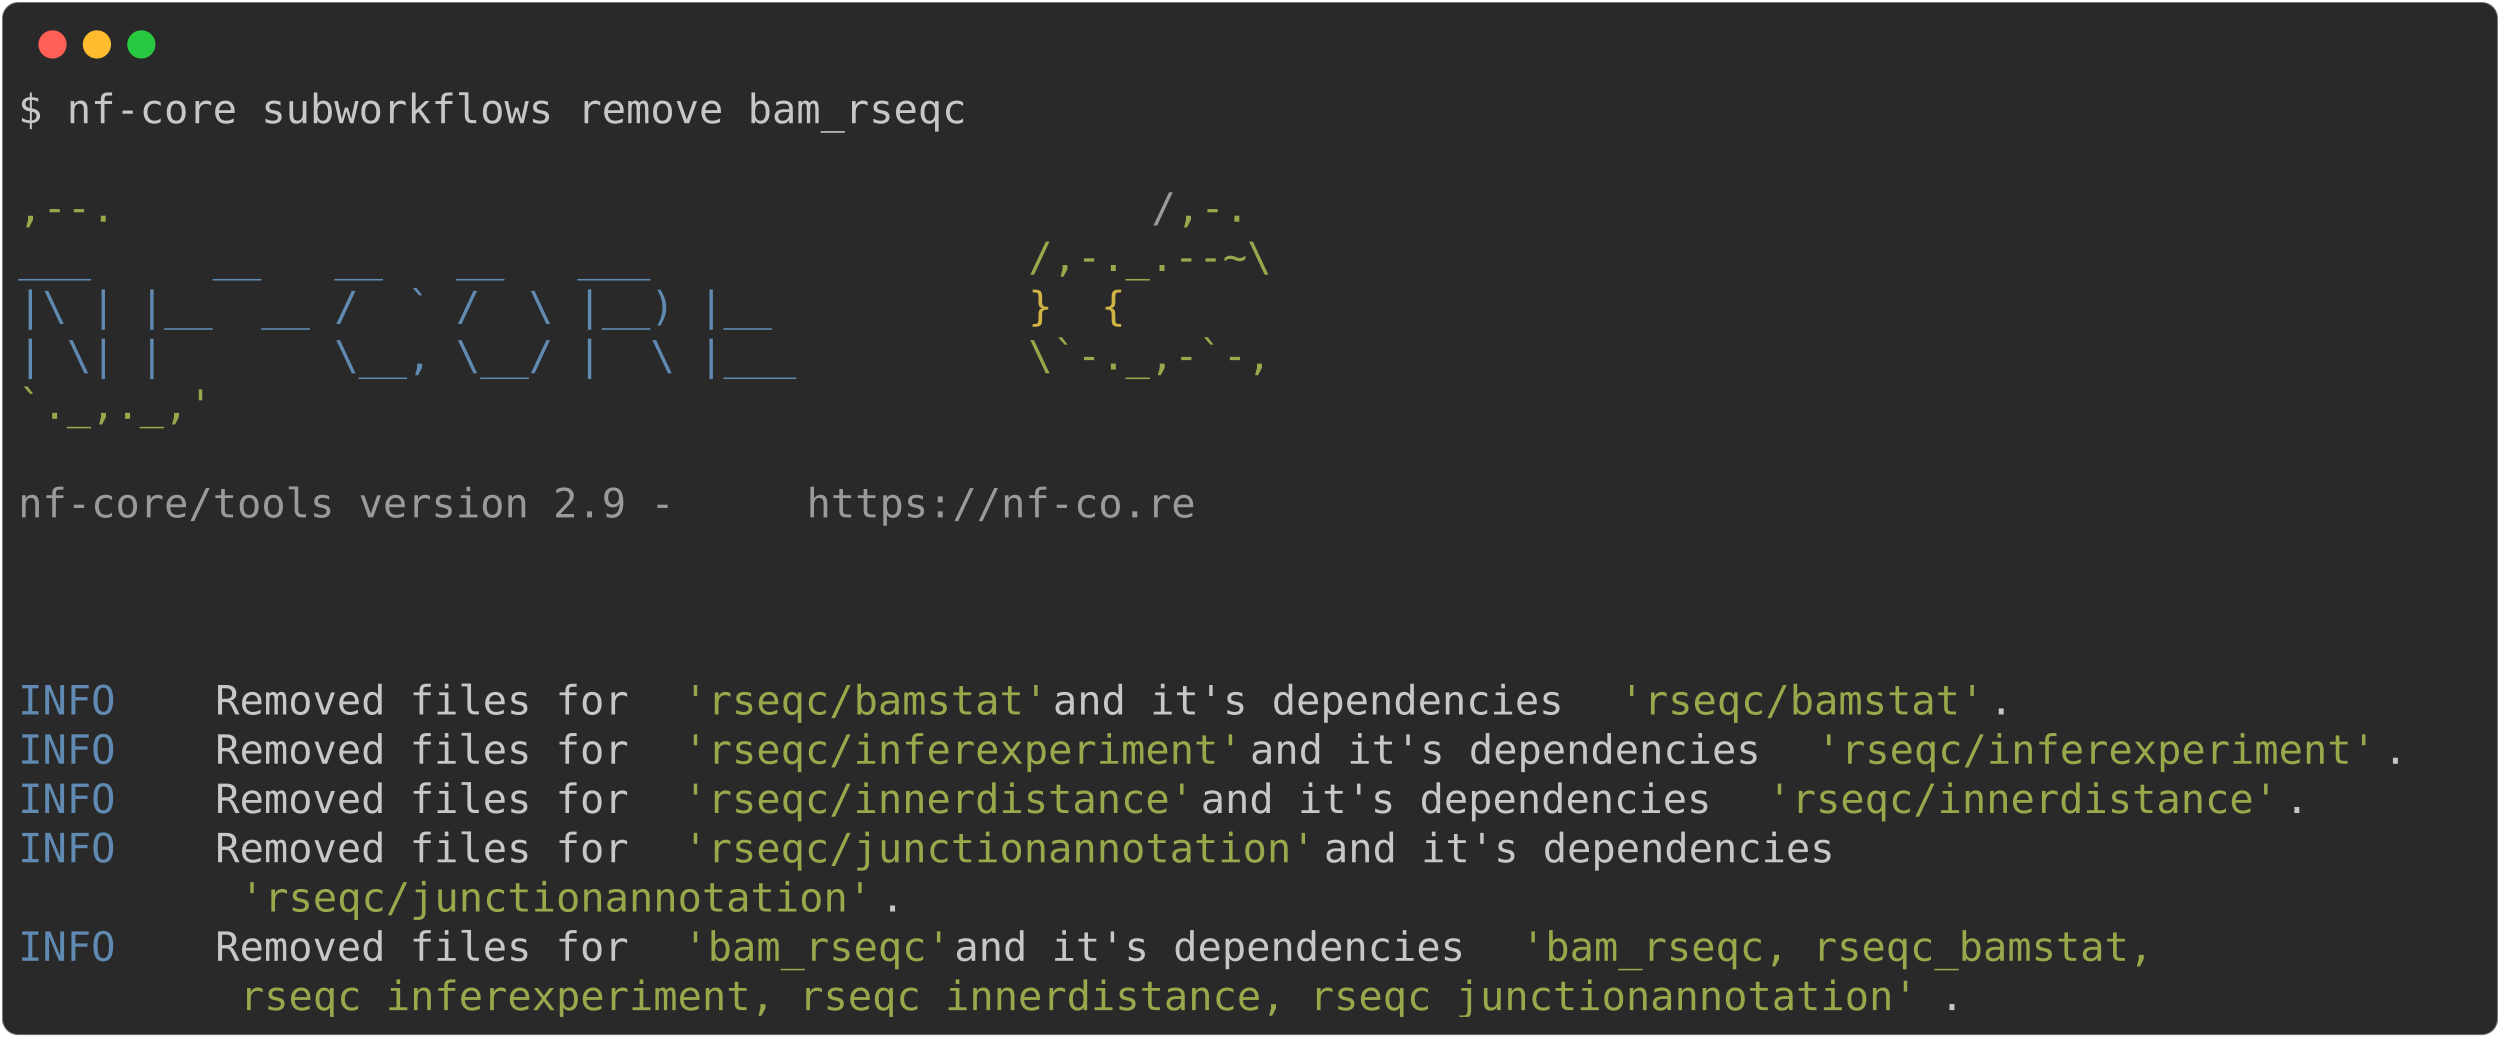
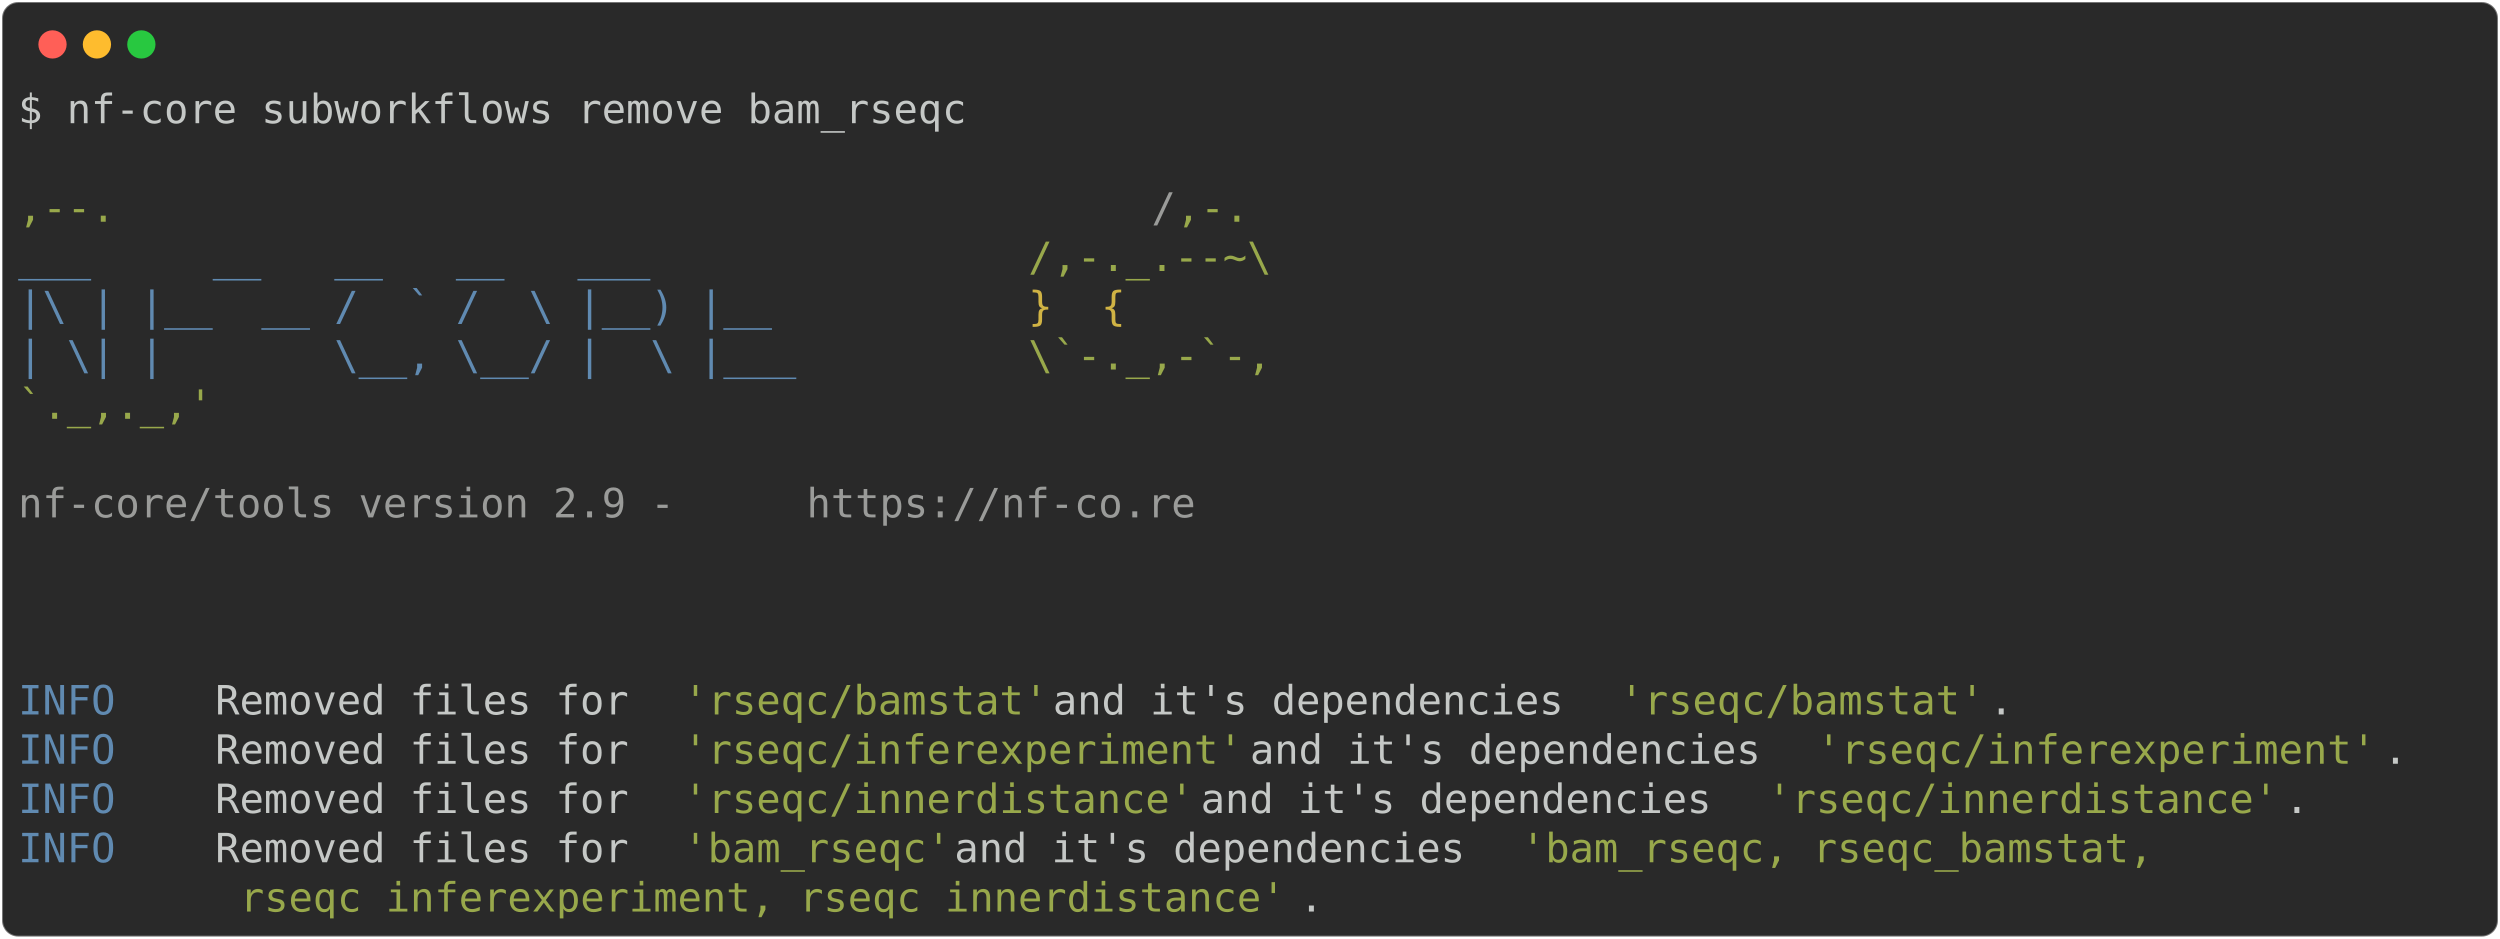
- <svg xmlns="http://www.w3.org/2000/svg" class="rich-terminal" viewBox="0 0 1238 513.6">
+ <svg xmlns="http://www.w3.org/2000/svg" class="rich-terminal" viewBox="0 0 1238 464.8">
  <style>

    @font-face {
        font-family: "Fira Code";
        src: local("FiraCode-Regular"),
                url("https://cdnjs.cloudflare.com/ajax/libs/firacode/6.2.0/woff2/FiraCode-Regular.woff2") format("woff2"),
                url("https://cdnjs.cloudflare.com/ajax/libs/firacode/6.2.0/woff/FiraCode-Regular.woff") format("woff");
        font-style: normal;
        font-weight: 400;
    }
    @font-face {
        font-family: "Fira Code";
        src: local("FiraCode-Bold"),
                url("https://cdnjs.cloudflare.com/ajax/libs/firacode/6.2.0/woff2/FiraCode-Bold.woff2") format("woff2"),
                url("https://cdnjs.cloudflare.com/ajax/libs/firacode/6.2.0/woff/FiraCode-Bold.woff") format("woff");
        font-style: bold;
        font-weight: 700;
    }

-     .terminal-2236649240-matrix {
+     .terminal-2348150658-matrix {
        font-family: Fira Code, monospace;
        font-size: 20px;
        line-height: 24.4px;
        font-variant-east-asian: full-width;
    }

-     .terminal-2236649240-title {
+     .terminal-2348150658-title {
        font-size: 18px;
        font-weight: bold;
        font-family: arial;
    }

-     .terminal-2236649240-r1 { fill: #c5c8c6 }
- .terminal-2236649240-r2 { fill: #98a84b }
- .terminal-2236649240-r3 { fill: #9a9b99 }
- .terminal-2236649240-r4 { fill: #608ab1 }
- .terminal-2236649240-r5 { fill: #d0b344 }
+     .terminal-2348150658-r1 { fill: #c5c8c6 }
+ .terminal-2348150658-r2 { fill: #98a84b }
+ .terminal-2348150658-r3 { fill: #9a9b99 }
+ .terminal-2348150658-r4 { fill: #608ab1 }
+ .terminal-2348150658-r5 { fill: #d0b344 }
    </style>
  <defs>
-     <clipPath id="terminal-2236649240-clip-terminal">
-       <rect x="0" y="0" width="1219.0" height="462.6" />
+     <clipPath id="terminal-2348150658-clip-terminal">
+       <rect x="0" y="0" width="1219.0" height="413.8" />
    </clipPath>
-     <clipPath id="terminal-2236649240-line-0">
+     <clipPath id="terminal-2348150658-line-0">
      <rect x="0" y="1.5" width="1220" height="24.65" />
    </clipPath>
-     <clipPath id="terminal-2236649240-line-1">
+     <clipPath id="terminal-2348150658-line-1">
      <rect x="0" y="25.9" width="1220" height="24.65" />
    </clipPath>
-     <clipPath id="terminal-2236649240-line-2">
+     <clipPath id="terminal-2348150658-line-2">
      <rect x="0" y="50.3" width="1220" height="24.65" />
    </clipPath>
-     <clipPath id="terminal-2236649240-line-3">
+     <clipPath id="terminal-2348150658-line-3">
      <rect x="0" y="74.7" width="1220" height="24.65" />
    </clipPath>
-     <clipPath id="terminal-2236649240-line-4">
+     <clipPath id="terminal-2348150658-line-4">
      <rect x="0" y="99.1" width="1220" height="24.65" />
    </clipPath>
-     <clipPath id="terminal-2236649240-line-5">
+     <clipPath id="terminal-2348150658-line-5">
      <rect x="0" y="123.5" width="1220" height="24.65" />
    </clipPath>
-     <clipPath id="terminal-2236649240-line-6">
+     <clipPath id="terminal-2348150658-line-6">
      <rect x="0" y="147.9" width="1220" height="24.65" />
    </clipPath>
-     <clipPath id="terminal-2236649240-line-7">
+     <clipPath id="terminal-2348150658-line-7">
      <rect x="0" y="172.3" width="1220" height="24.65" />
    </clipPath>
-     <clipPath id="terminal-2236649240-line-8">
+     <clipPath id="terminal-2348150658-line-8">
      <rect x="0" y="196.7" width="1220" height="24.65" />
    </clipPath>
-     <clipPath id="terminal-2236649240-line-9">
+     <clipPath id="terminal-2348150658-line-9">
      <rect x="0" y="221.1" width="1220" height="24.65" />
    </clipPath>
-     <clipPath id="terminal-2236649240-line-10">
+     <clipPath id="terminal-2348150658-line-10">
      <rect x="0" y="245.5" width="1220" height="24.65" />
    </clipPath>
-     <clipPath id="terminal-2236649240-line-11">
+     <clipPath id="terminal-2348150658-line-11">
      <rect x="0" y="269.9" width="1220" height="24.65" />
    </clipPath>
-     <clipPath id="terminal-2236649240-line-12">
+     <clipPath id="terminal-2348150658-line-12">
      <rect x="0" y="294.3" width="1220" height="24.65" />
    </clipPath>
-     <clipPath id="terminal-2236649240-line-13">
+     <clipPath id="terminal-2348150658-line-13">
      <rect x="0" y="318.7" width="1220" height="24.65" />
    </clipPath>
-     <clipPath id="terminal-2236649240-line-14">
+     <clipPath id="terminal-2348150658-line-14">
      <rect x="0" y="343.1" width="1220" height="24.65" />
    </clipPath>
-     <clipPath id="terminal-2236649240-line-15">
+     <clipPath id="terminal-2348150658-line-15">
      <rect x="0" y="367.5" width="1220" height="24.65" />
    </clipPath>
-     <clipPath id="terminal-2236649240-line-16">
-       <rect x="0" y="391.9" width="1220" height="24.65" />
-     </clipPath>
-     <clipPath id="terminal-2236649240-line-17">
-       <rect x="0" y="416.3" width="1220" height="24.65" />
-     </clipPath>
  </defs>
-   <rect fill="#292929" stroke="rgba(255,255,255,0.35)" stroke-width="1" x="1" y="1" width="1236" height="511.6" rx="8" />
+   <rect fill="#292929" stroke="rgba(255,255,255,0.35)" stroke-width="1" x="1" y="1" width="1236" height="462.8" rx="8" />
  <g transform="translate(26,22)">
    <circle cx="0" cy="0" r="7" fill="#ff5f57" />
    <circle cx="22" cy="0" r="7" fill="#febc2e" />
    <circle cx="44" cy="0" r="7" fill="#28c840" />
  </g>
-   <g transform="translate(9, 41)" clip-path="url(#terminal-2236649240-clip-terminal)">
-     <g class="terminal-2236649240-matrix">
-       <text class="terminal-2236649240-r1" x="0" y="20" textLength="475.8" clip-path="url(#terminal-2236649240-line-0)">$ nf-core subworkflows remove bam_rseqc</text>
-       <text class="terminal-2236649240-r1" x="1220" y="20" textLength="12.2" clip-path="url(#terminal-2236649240-line-0)">
+   <g transform="translate(9, 41)" clip-path="url(#terminal-2348150658-clip-terminal)">
+     <g class="terminal-2348150658-matrix">
+       <text class="terminal-2348150658-r1" x="0" y="20" textLength="475.8" clip-path="url(#terminal-2348150658-line-0)">$ nf-core subworkflows remove bam_rseqc</text>
+       <text class="terminal-2348150658-r1" x="1220" y="20" textLength="12.2" clip-path="url(#terminal-2348150658-line-0)">
</text>
-       <text class="terminal-2236649240-r1" x="1220" y="44.4" textLength="12.2" clip-path="url(#terminal-2236649240-line-1)">
+       <text class="terminal-2348150658-r1" x="1220" y="44.4" textLength="12.2" clip-path="url(#terminal-2348150658-line-1)">
</text>
-       <text class="terminal-2236649240-r2" x="0" y="68.8" textLength="561.2" clip-path="url(#terminal-2236649240-line-2)">                                          ,--.</text>
-       <text class="terminal-2236649240-r3" x="561.2" y="68.8" textLength="12.2" clip-path="url(#terminal-2236649240-line-2)">/</text>
-       <text class="terminal-2236649240-r2" x="573.4" y="68.8" textLength="36.6" clip-path="url(#terminal-2236649240-line-2)">,-.</text>
-       <text class="terminal-2236649240-r1" x="1220" y="68.8" textLength="12.2" clip-path="url(#terminal-2236649240-line-2)">
+       <text class="terminal-2348150658-r2" x="0" y="68.8" textLength="561.2" clip-path="url(#terminal-2348150658-line-2)">                                          ,--.</text>
+       <text class="terminal-2348150658-r3" x="561.2" y="68.8" textLength="12.2" clip-path="url(#terminal-2348150658-line-2)">/</text>
+       <text class="terminal-2348150658-r2" x="573.4" y="68.8" textLength="36.6" clip-path="url(#terminal-2348150658-line-2)">,-.</text>
+       <text class="terminal-2348150658-r1" x="1220" y="68.8" textLength="12.2" clip-path="url(#terminal-2348150658-line-2)">
</text>
-       <text class="terminal-2236649240-r4" x="0" y="93.2" textLength="500.2" clip-path="url(#terminal-2236649240-line-3)">          ___     __   __   __   ___     </text>
-       <text class="terminal-2236649240-r2" x="500.2" y="93.2" textLength="122" clip-path="url(#terminal-2236649240-line-3)">/,-._.--~\</text>
-       <text class="terminal-2236649240-r1" x="1220" y="93.2" textLength="12.2" clip-path="url(#terminal-2236649240-line-3)">
+       <text class="terminal-2348150658-r4" x="0" y="93.2" textLength="500.2" clip-path="url(#terminal-2348150658-line-3)">          ___     __   __   __   ___     </text>
+       <text class="terminal-2348150658-r2" x="500.2" y="93.2" textLength="122" clip-path="url(#terminal-2348150658-line-3)">/,-._.--~\</text>
+       <text class="terminal-2348150658-r1" x="1220" y="93.2" textLength="12.2" clip-path="url(#terminal-2348150658-line-3)">
</text>
-       <text class="terminal-2236649240-r4" x="0" y="117.6" textLength="500.2" clip-path="url(#terminal-2236649240-line-4)">    |\ | |__  __ /  ` /  \ |__) |__      </text>
-       <text class="terminal-2236649240-r5" x="500.2" y="117.6" textLength="85.4" clip-path="url(#terminal-2236649240-line-4)">   }  {</text>
-       <text class="terminal-2236649240-r1" x="1220" y="117.6" textLength="12.2" clip-path="url(#terminal-2236649240-line-4)">
+       <text class="terminal-2348150658-r4" x="0" y="117.6" textLength="500.2" clip-path="url(#terminal-2348150658-line-4)">    |\ | |__  __ /  ` /  \ |__) |__      </text>
+       <text class="terminal-2348150658-r5" x="500.2" y="117.6" textLength="85.4" clip-path="url(#terminal-2348150658-line-4)">   }  {</text>
+       <text class="terminal-2348150658-r1" x="1220" y="117.6" textLength="12.2" clip-path="url(#terminal-2348150658-line-4)">
</text>
-       <text class="terminal-2236649240-r4" x="0" y="142" textLength="500.2" clip-path="url(#terminal-2236649240-line-5)">    | \| |       \__, \__/ |  \ |___     </text>
-       <text class="terminal-2236649240-r2" x="500.2" y="142" textLength="122" clip-path="url(#terminal-2236649240-line-5)">\`-._,-`-,</text>
-       <text class="terminal-2236649240-r1" x="1220" y="142" textLength="12.2" clip-path="url(#terminal-2236649240-line-5)">
+       <text class="terminal-2348150658-r4" x="0" y="142" textLength="500.2" clip-path="url(#terminal-2348150658-line-5)">    | \| |       \__, \__/ |  \ |___     </text>
+       <text class="terminal-2348150658-r2" x="500.2" y="142" textLength="122" clip-path="url(#terminal-2348150658-line-5)">\`-._,-`-,</text>
+       <text class="terminal-2348150658-r1" x="1220" y="142" textLength="12.2" clip-path="url(#terminal-2348150658-line-5)">
</text>
-       <text class="terminal-2236649240-r2" x="0" y="166.4" textLength="610" clip-path="url(#terminal-2236649240-line-6)">                                          `._,._,'</text>
-       <text class="terminal-2236649240-r1" x="1220" y="166.4" textLength="12.2" clip-path="url(#terminal-2236649240-line-6)">
+       <text class="terminal-2348150658-r2" x="0" y="166.4" textLength="610" clip-path="url(#terminal-2348150658-line-6)">                                          `._,._,'</text>
+       <text class="terminal-2348150658-r1" x="1220" y="166.4" textLength="12.2" clip-path="url(#terminal-2348150658-line-6)">
</text>
-       <text class="terminal-2236649240-r1" x="1220" y="190.8" textLength="12.2" clip-path="url(#terminal-2236649240-line-7)">
+       <text class="terminal-2348150658-r1" x="1220" y="190.8" textLength="12.2" clip-path="url(#terminal-2348150658-line-7)">
</text>
-       <text class="terminal-2236649240-r3" x="0" y="215.2" textLength="390.4" clip-path="url(#terminal-2236649240-line-8)">    nf-core/tools version 2.9 - </text>
-       <text class="terminal-2236649240-r3" x="390.4" y="215.2" textLength="195.2" clip-path="url(#terminal-2236649240-line-8)">https://nf-co.re</text>
-       <text class="terminal-2236649240-r1" x="1220" y="215.2" textLength="12.2" clip-path="url(#terminal-2236649240-line-8)">
+       <text class="terminal-2348150658-r3" x="0" y="215.2" textLength="390.4" clip-path="url(#terminal-2348150658-line-8)">    nf-core/tools version 2.9 - </text>
+       <text class="terminal-2348150658-r3" x="390.4" y="215.2" textLength="195.2" clip-path="url(#terminal-2348150658-line-8)">https://nf-co.re</text>
+       <text class="terminal-2348150658-r1" x="1220" y="215.2" textLength="12.2" clip-path="url(#terminal-2348150658-line-8)">
</text>
-       <text class="terminal-2236649240-r1" x="1220" y="239.6" textLength="12.2" clip-path="url(#terminal-2236649240-line-9)">
+       <text class="terminal-2348150658-r1" x="1220" y="239.6" textLength="12.2" clip-path="url(#terminal-2348150658-line-9)">
</text>
-       <text class="terminal-2236649240-r1" x="1220" y="264" textLength="12.2" clip-path="url(#terminal-2236649240-line-10)">
+       <text class="terminal-2348150658-r1" x="1220" y="264" textLength="12.2" clip-path="url(#terminal-2348150658-line-10)">
</text>
-       <text class="terminal-2236649240-r1" x="1220" y="288.4" textLength="12.2" clip-path="url(#terminal-2236649240-line-11)">
+       <text class="terminal-2348150658-r1" x="1220" y="288.4" textLength="12.2" clip-path="url(#terminal-2348150658-line-11)">
</text>
-       <text class="terminal-2236649240-r4" x="0" y="312.8" textLength="97.6" clip-path="url(#terminal-2236649240-line-12)">INFO    </text>
-       <text class="terminal-2236649240-r1" x="97.6" y="312.8" textLength="231.8" clip-path="url(#terminal-2236649240-line-12)"> Removed files for </text>
-       <text class="terminal-2236649240-r2" x="329.4" y="312.8" textLength="183" clip-path="url(#terminal-2236649240-line-12)">'rseqc/bamstat'</text>
-       <text class="terminal-2236649240-r1" x="512.4" y="312.8" textLength="280.6" clip-path="url(#terminal-2236649240-line-12)"> and it's dependencies </text>
-       <text class="terminal-2236649240-r2" x="793" y="312.8" textLength="183" clip-path="url(#terminal-2236649240-line-12)">'rseqc/bamstat'</text>
-       <text class="terminal-2236649240-r1" x="976" y="312.8" textLength="244" clip-path="url(#terminal-2236649240-line-12)">.                   </text>
-       <text class="terminal-2236649240-r1" x="1220" y="312.8" textLength="12.2" clip-path="url(#terminal-2236649240-line-12)">
+       <text class="terminal-2348150658-r4" x="0" y="312.8" textLength="97.6" clip-path="url(#terminal-2348150658-line-12)">INFO    </text>
+       <text class="terminal-2348150658-r1" x="97.6" y="312.8" textLength="231.8" clip-path="url(#terminal-2348150658-line-12)"> Removed files for </text>
+       <text class="terminal-2348150658-r2" x="329.4" y="312.8" textLength="183" clip-path="url(#terminal-2348150658-line-12)">'rseqc/bamstat'</text>
+       <text class="terminal-2348150658-r1" x="512.4" y="312.8" textLength="280.6" clip-path="url(#terminal-2348150658-line-12)"> and it's dependencies </text>
+       <text class="terminal-2348150658-r2" x="793" y="312.8" textLength="183" clip-path="url(#terminal-2348150658-line-12)">'rseqc/bamstat'</text>
+       <text class="terminal-2348150658-r1" x="976" y="312.8" textLength="244" clip-path="url(#terminal-2348150658-line-12)">.                   </text>
+       <text class="terminal-2348150658-r1" x="1220" y="312.8" textLength="12.2" clip-path="url(#terminal-2348150658-line-12)">
</text>
-       <text class="terminal-2236649240-r4" x="0" y="337.2" textLength="97.6" clip-path="url(#terminal-2236649240-line-13)">INFO    </text>
-       <text class="terminal-2236649240-r1" x="97.6" y="337.2" textLength="231.8" clip-path="url(#terminal-2236649240-line-13)"> Removed files for </text>
-       <text class="terminal-2236649240-r2" x="329.4" y="337.2" textLength="280.6" clip-path="url(#terminal-2236649240-line-13)">'rseqc/inferexperiment'</text>
-       <text class="terminal-2236649240-r1" x="610" y="337.2" textLength="280.6" clip-path="url(#terminal-2236649240-line-13)"> and it's dependencies </text>
-       <text class="terminal-2236649240-r2" x="890.6" y="337.2" textLength="280.6" clip-path="url(#terminal-2236649240-line-13)">'rseqc/inferexperiment'</text>
-       <text class="terminal-2236649240-r1" x="1171.2" y="337.2" textLength="48.8" clip-path="url(#terminal-2236649240-line-13)">.   </text>
-       <text class="terminal-2236649240-r1" x="1220" y="337.2" textLength="12.2" clip-path="url(#terminal-2236649240-line-13)">
+       <text class="terminal-2348150658-r4" x="0" y="337.2" textLength="97.6" clip-path="url(#terminal-2348150658-line-13)">INFO    </text>
+       <text class="terminal-2348150658-r1" x="97.6" y="337.2" textLength="231.8" clip-path="url(#terminal-2348150658-line-13)"> Removed files for </text>
+       <text class="terminal-2348150658-r2" x="329.4" y="337.2" textLength="280.6" clip-path="url(#terminal-2348150658-line-13)">'rseqc/inferexperiment'</text>
+       <text class="terminal-2348150658-r1" x="610" y="337.2" textLength="280.6" clip-path="url(#terminal-2348150658-line-13)"> and it's dependencies </text>
+       <text class="terminal-2348150658-r2" x="890.6" y="337.2" textLength="280.6" clip-path="url(#terminal-2348150658-line-13)">'rseqc/inferexperiment'</text>
+       <text class="terminal-2348150658-r1" x="1171.2" y="337.2" textLength="48.8" clip-path="url(#terminal-2348150658-line-13)">.   </text>
+       <text class="terminal-2348150658-r1" x="1220" y="337.2" textLength="12.2" clip-path="url(#terminal-2348150658-line-13)">
</text>
-       <text class="terminal-2236649240-r4" x="0" y="361.6" textLength="97.6" clip-path="url(#terminal-2236649240-line-14)">INFO    </text>
-       <text class="terminal-2236649240-r1" x="97.6" y="361.6" textLength="231.8" clip-path="url(#terminal-2236649240-line-14)"> Removed files for </text>
-       <text class="terminal-2236649240-r2" x="329.4" y="361.6" textLength="256.2" clip-path="url(#terminal-2236649240-line-14)">'rseqc/innerdistance'</text>
-       <text class="terminal-2236649240-r1" x="585.6" y="361.6" textLength="280.6" clip-path="url(#terminal-2236649240-line-14)"> and it's dependencies </text>
-       <text class="terminal-2236649240-r2" x="866.2" y="361.6" textLength="256.2" clip-path="url(#terminal-2236649240-line-14)">'rseqc/innerdistance'</text>
-       <text class="terminal-2236649240-r1" x="1122.4" y="361.6" textLength="97.6" clip-path="url(#terminal-2236649240-line-14)">.       </text>
-       <text class="terminal-2236649240-r1" x="1220" y="361.6" textLength="12.2" clip-path="url(#terminal-2236649240-line-14)">
+       <text class="terminal-2348150658-r4" x="0" y="361.6" textLength="97.6" clip-path="url(#terminal-2348150658-line-14)">INFO    </text>
+       <text class="terminal-2348150658-r1" x="97.6" y="361.6" textLength="231.8" clip-path="url(#terminal-2348150658-line-14)"> Removed files for </text>
+       <text class="terminal-2348150658-r2" x="329.4" y="361.6" textLength="256.2" clip-path="url(#terminal-2348150658-line-14)">'rseqc/innerdistance'</text>
+       <text class="terminal-2348150658-r1" x="585.6" y="361.6" textLength="280.6" clip-path="url(#terminal-2348150658-line-14)"> and it's dependencies </text>
+       <text class="terminal-2348150658-r2" x="866.2" y="361.6" textLength="256.2" clip-path="url(#terminal-2348150658-line-14)">'rseqc/innerdistance'</text>
+       <text class="terminal-2348150658-r1" x="1122.4" y="361.6" textLength="97.6" clip-path="url(#terminal-2348150658-line-14)">.       </text>
+       <text class="terminal-2348150658-r1" x="1220" y="361.6" textLength="12.2" clip-path="url(#terminal-2348150658-line-14)">
</text>
-       <text class="terminal-2236649240-r4" x="0" y="386" textLength="97.6" clip-path="url(#terminal-2236649240-line-15)">INFO    </text>
-       <text class="terminal-2236649240-r1" x="97.6" y="386" textLength="231.8" clip-path="url(#terminal-2236649240-line-15)"> Removed files for </text>
-       <text class="terminal-2236649240-r2" x="329.4" y="386" textLength="317.2" clip-path="url(#terminal-2236649240-line-15)">'rseqc/junctionannotation'</text>
-       <text class="terminal-2236649240-r1" x="646.6" y="386" textLength="573.4" clip-path="url(#terminal-2236649240-line-15)"> and it's dependencies                         </text>
-       <text class="terminal-2236649240-r1" x="1220" y="386" textLength="12.2" clip-path="url(#terminal-2236649240-line-15)">
+       <text class="terminal-2348150658-r4" x="0" y="386" textLength="97.6" clip-path="url(#terminal-2348150658-line-15)">INFO    </text>
+       <text class="terminal-2348150658-r1" x="97.6" y="386" textLength="231.8" clip-path="url(#terminal-2348150658-line-15)"> Removed files for </text>
+       <text class="terminal-2348150658-r2" x="329.4" y="386" textLength="134.2" clip-path="url(#terminal-2348150658-line-15)">'bam_rseqc'</text>
+       <text class="terminal-2348150658-r1" x="463.6" y="386" textLength="280.6" clip-path="url(#terminal-2348150658-line-15)"> and it's dependencies </text>
+       <text class="terminal-2348150658-r2" x="744.2" y="386" textLength="329.4" clip-path="url(#terminal-2348150658-line-15)">'bam_rseqc, rseqc_bamstat, </text>
+       <text class="terminal-2348150658-r1" x="1220" y="386" textLength="12.2" clip-path="url(#terminal-2348150658-line-15)">
</text>
-       <text class="terminal-2236649240-r2" x="109.8" y="410.4" textLength="317.2" clip-path="url(#terminal-2236649240-line-16)">'rseqc/junctionannotation'</text>
-       <text class="terminal-2236649240-r1" x="427" y="410.4" textLength="793" clip-path="url(#terminal-2236649240-line-16)">.                                                                </text>
-       <text class="terminal-2236649240-r1" x="1220" y="410.4" textLength="12.2" clip-path="url(#terminal-2236649240-line-16)">
- </text>
-       <text class="terminal-2236649240-r4" x="0" y="434.8" textLength="97.6" clip-path="url(#terminal-2236649240-line-17)">INFO    </text>
-       <text class="terminal-2236649240-r1" x="97.6" y="434.8" textLength="231.8" clip-path="url(#terminal-2236649240-line-17)"> Removed files for </text>
-       <text class="terminal-2236649240-r2" x="329.4" y="434.8" textLength="134.2" clip-path="url(#terminal-2236649240-line-17)">'bam_rseqc'</text>
-       <text class="terminal-2236649240-r1" x="463.6" y="434.8" textLength="280.6" clip-path="url(#terminal-2236649240-line-17)"> and it's dependencies </text>
-       <text class="terminal-2236649240-r2" x="744.2" y="434.8" textLength="329.4" clip-path="url(#terminal-2236649240-line-17)">'bam_rseqc, rseqc_bamstat, </text>
-       <text class="terminal-2236649240-r1" x="1220" y="434.8" textLength="12.2" clip-path="url(#terminal-2236649240-line-17)">
- </text>
-       <text class="terminal-2236649240-r2" x="109.8" y="459.2" textLength="841.8" clip-path="url(#terminal-2236649240-line-18)">rseqc_inferexperiment, rseqc_innerdistance, rseqc_junctionannotation'</text>
-       <text class="terminal-2236649240-r1" x="951.6" y="459.2" textLength="268.4" clip-path="url(#terminal-2236649240-line-18)">.                     </text>
-       <text class="terminal-2236649240-r1" x="1220" y="459.2" textLength="12.2" clip-path="url(#terminal-2236649240-line-18)">
+       <text class="terminal-2348150658-r2" x="109.8" y="410.4" textLength="524.6" clip-path="url(#terminal-2348150658-line-16)">rseqc_inferexperiment, rseqc_innerdistance'</text>
+       <text class="terminal-2348150658-r1" x="634.4" y="410.4" textLength="585.6" clip-path="url(#terminal-2348150658-line-16)">.                                               </text>
+       <text class="terminal-2348150658-r1" x="1220" y="410.4" textLength="12.2" clip-path="url(#terminal-2348150658-line-16)">
</text>
    </g>
  </g>
</svg>
